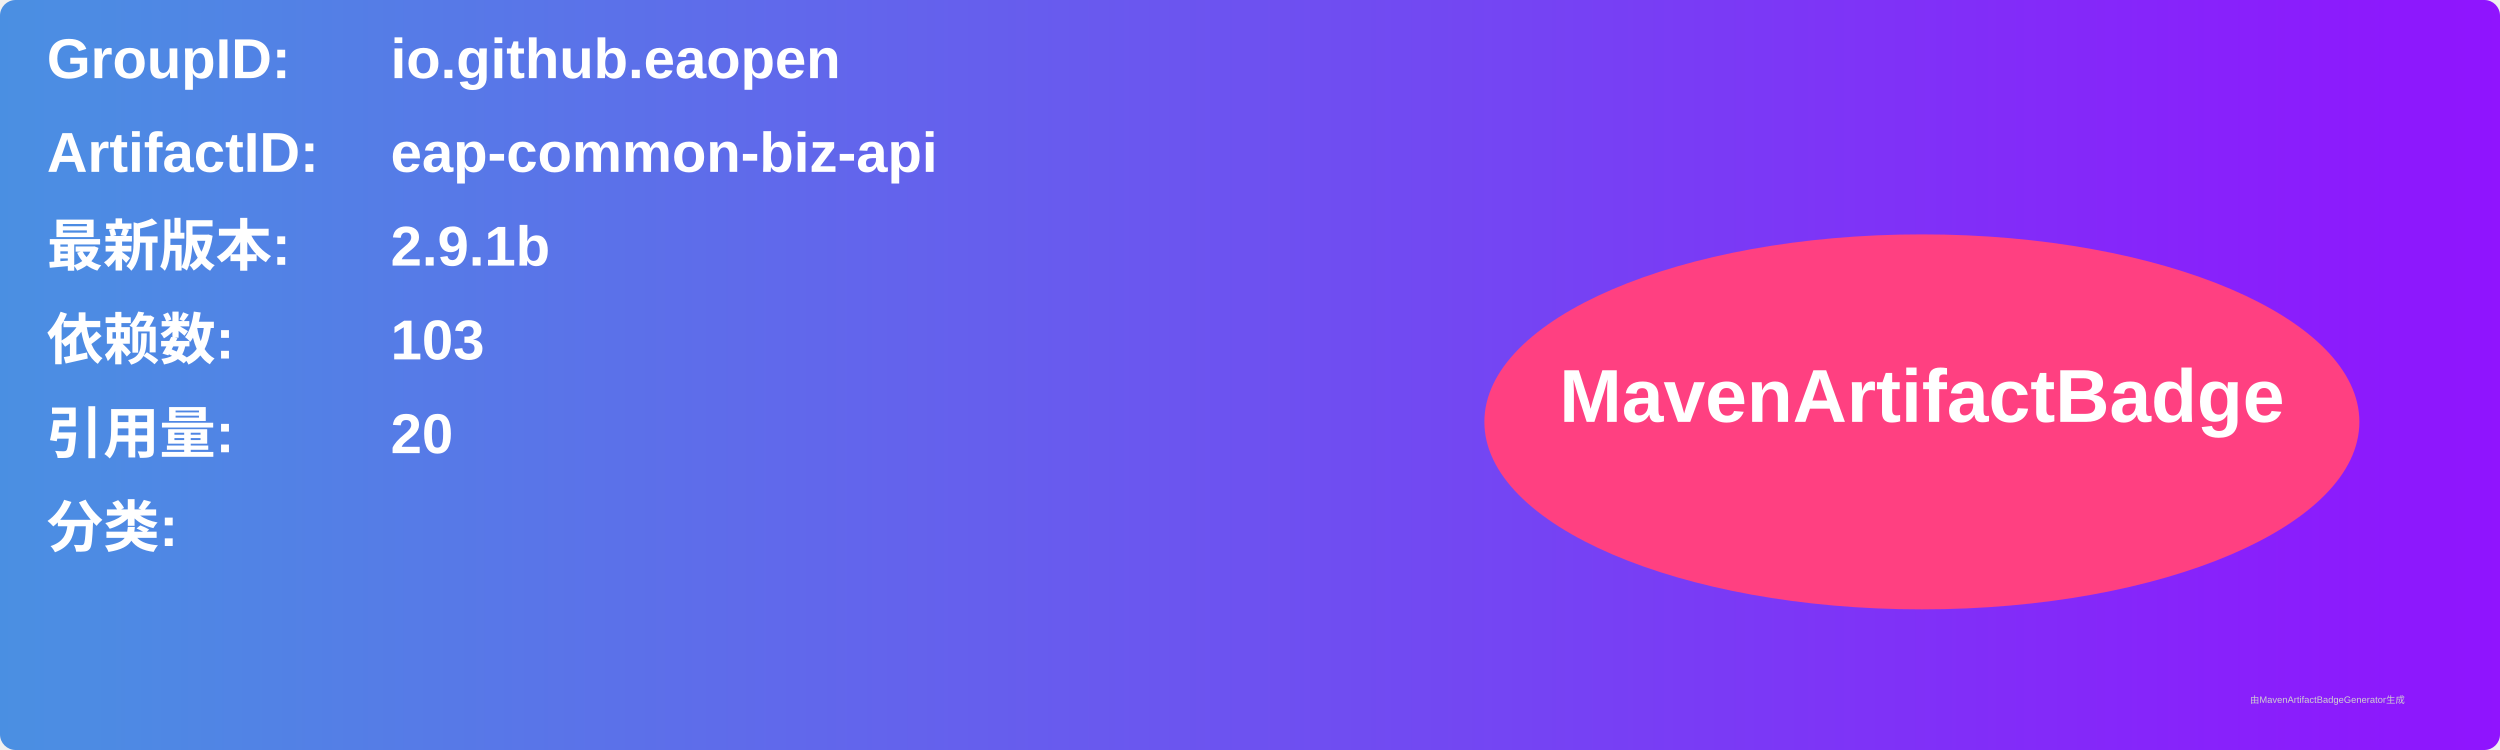
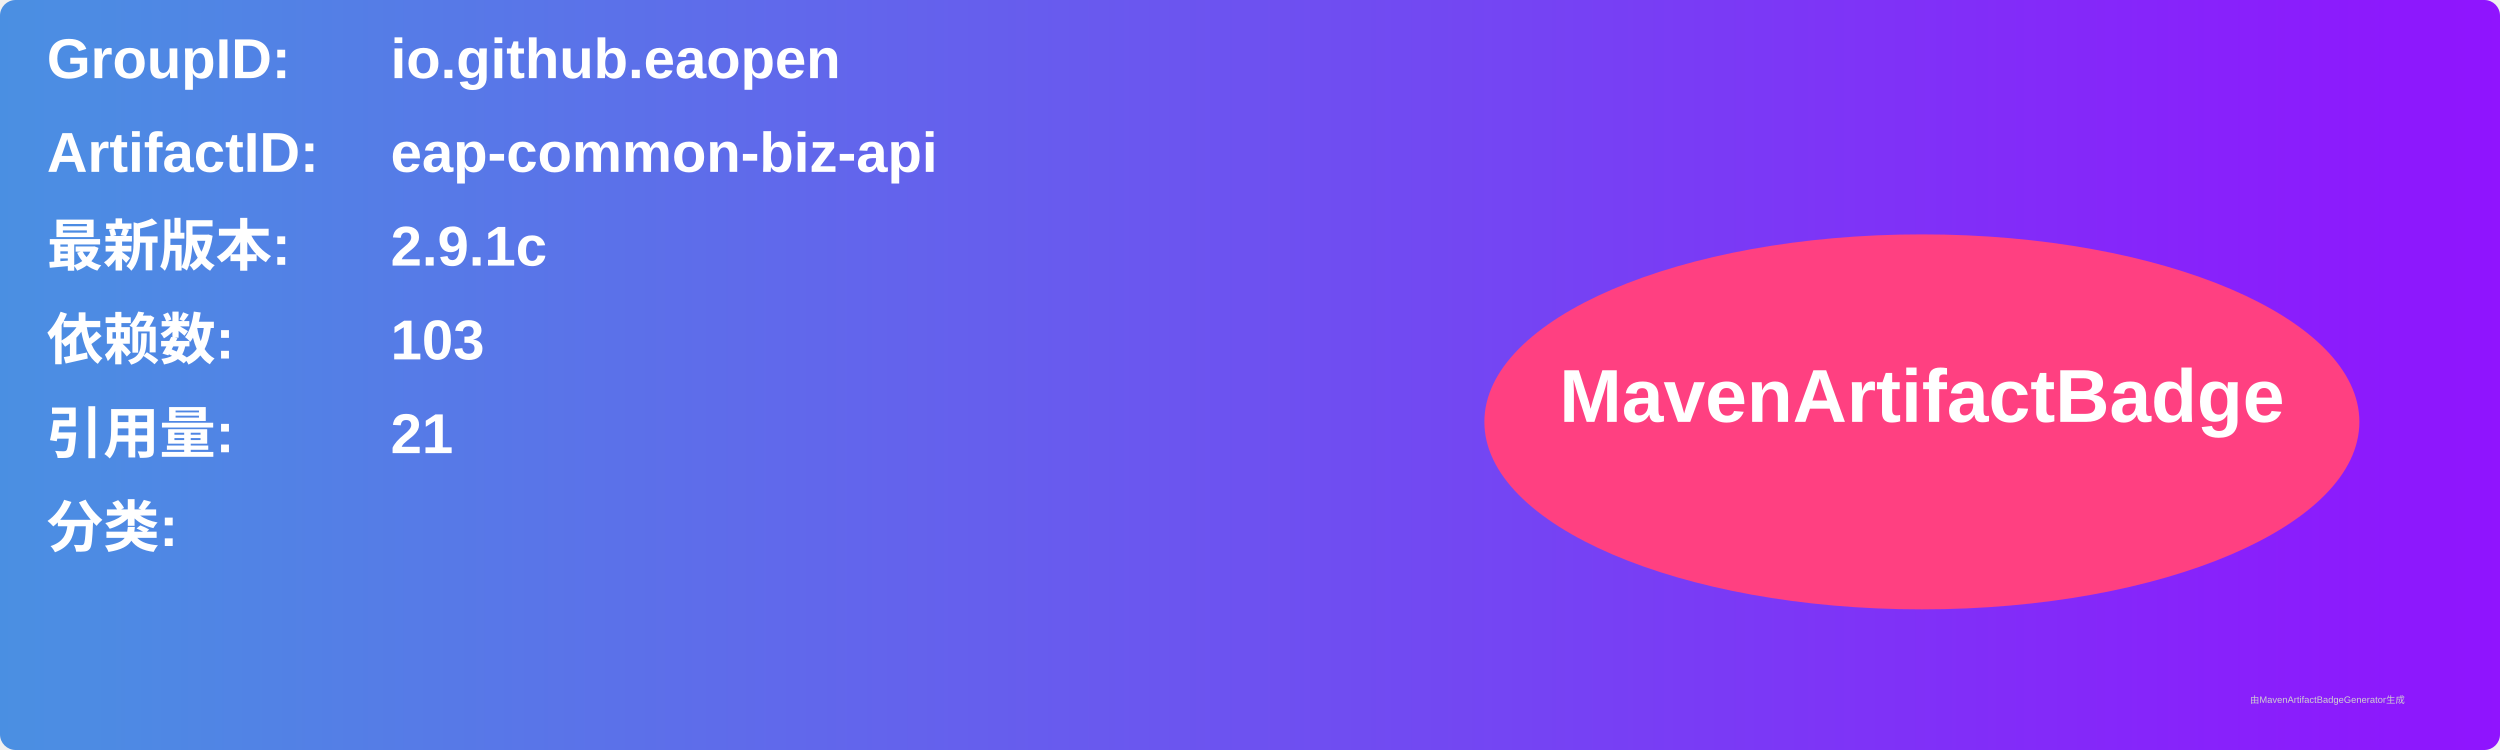
<svg xmlns="http://www.w3.org/2000/svg" width="800" height="240" viewBox="0 0 800 240">
  <linearGradient id="grad" x1="0%" y1="0%" x2="100%" y2="0%">
    <stop offset="0%" stop-color="#4a90e2" />
    <stop offset="100%" stop-color="#9013fe" />
  </linearGradient>
  <rect width="100%" height="100%" rx="5" ry="5" fill="url(#grad)" />
  <g transform="translate(15, 15)">
    <text x="0" y="10" font-family="Arial" font-size="18" fill="white" font-weight="bold" width="260">GroupID:</text>
    <text x="110" y="10" font-family="Arial" font-size="18" fill="white" font-weight="bold" width="460">io.github.eaopen</text>
    <text x="0" y="40" font-family="Arial" font-size="18" fill="white" font-weight="bold" width="260">ArtifactID:</text>
    <text x="110" y="40" font-family="Arial" font-size="18" fill="white" font-weight="bold" width="460">eap-common-biz-api</text>
    <text x="0" y="70" font-family="Arial" font-size="18" fill="white" font-weight="bold">最新版本:</text>
    <text x="110" y="70" font-family="Arial" font-size="18" fill="white" font-weight="bold">
-       <tspan font-weight="bold">2.9.1b</tspan>
+       <tspan font-weight="bold">2.9.1c</tspan>
    </text>
    <text x="0" y="100" font-family="Arial" font-size="18" fill="white" font-weight="bold">依赖数: </text>
    <text x="110" y="100" font-family="Arial" font-size="18" fill="white">
      <tspan font-weight="bold">103</tspan>
    </text>
    <text x="0" y="130" font-family="Arial" font-size="18" fill="white" font-weight="bold">引用量: </text>
    <text x="110" y="130" font-family="Arial" font-size="18" fill="white">
-       <tspan font-weight="bold">20</tspan>
+       <tspan font-weight="bold">21</tspan>
    </text>
    <text x="0" y="160" font-family="Arial" font-size="18" fill="white" font-weight="bold">分类:</text>
    <text x="10" y="190" font-family="Arial" font-size="10" fill="white">
      <tspan font-weight="bold" />
    </text>
    <ellipse cx="600" cy="120" rx="140" ry="60" fill="#ff4081" />
    <text x="600" y="120" text-anchor="middle" font-family="Arial" font-size="24" fill="white" font-weight="bold">MavenArtifactBadge</text>
  </g>
  <text x="720" y="225" font-family="Arial" font-size="3" fill="#d0d0d0">由MavenArtifactBadgeGenerator生成</text>
</svg>
